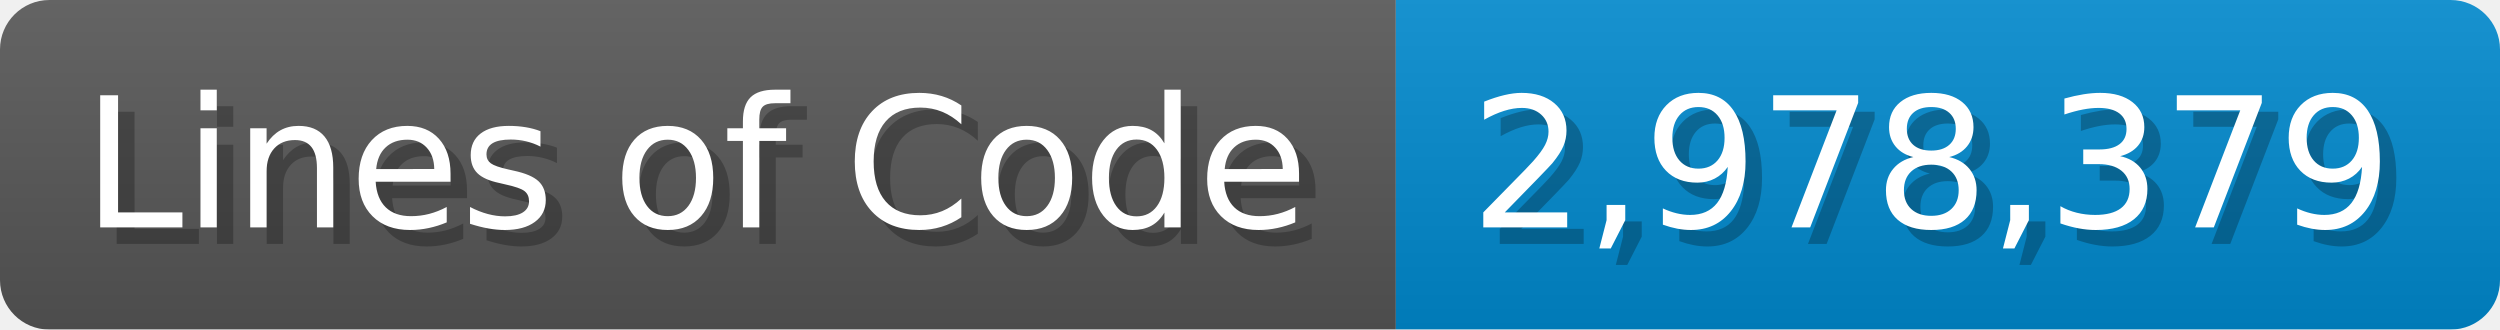
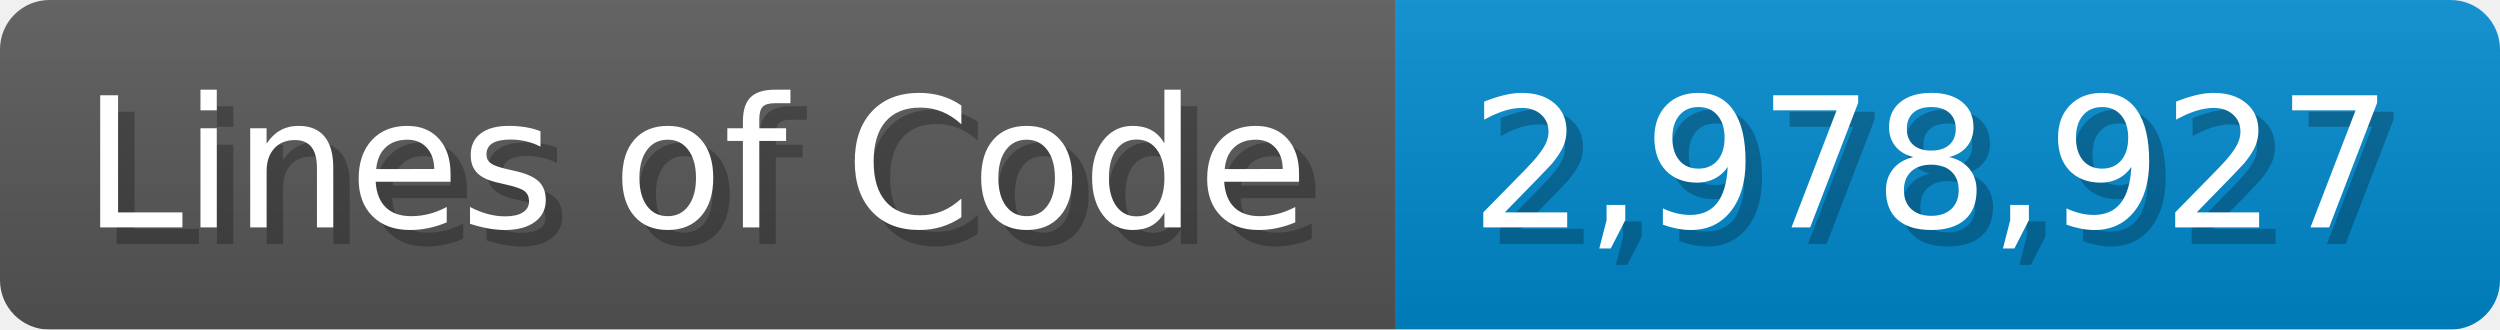
<svg xmlns="http://www.w3.org/2000/svg" width="151.7" height="20" viewBox="0 0 1517 200">
  <linearGradient id="a" x2="0" y2="100%">
    <stop offset="0" stop-opacity=".1" stop-color="#EEE" />
    <stop offset="1" stop-opacity=".1" />
  </linearGradient>
  <mask id="m">
    <rect width="1517" height="200" rx="30" fill="#FFF" />
  </mask>
  <g mask="url(#m)">
    <rect width="847" height="200" fill="#555" />
    <rect width="670" height="200" fill="#08C" x="847" />
    <rect width="1517" height="200" fill="url(#a)" />
  </g>
  <g fill="#fff" text-anchor="start" font-family="Verdana,DejaVu Sans,sans-serif" font-size="110">
    <text x="60" y="148" textLength="747" fill="#000" opacity="0.25">Lines of Code</text>
    <text x="50" y="138" textLength="747">Lines of Code</text>
-     <text x="902" y="148" textLength="570" fill="#000" opacity="0.25">2,978,379</text>
-     <text x="892" y="138" textLength="570">2,978,379</text>
+     <text x="902" y="148" textLength="570" fill="#000" opacity="0.25">2,978,927</text>
+     <text x="892" y="138" textLength="570">2,978,927</text>
  </g>
</svg>
